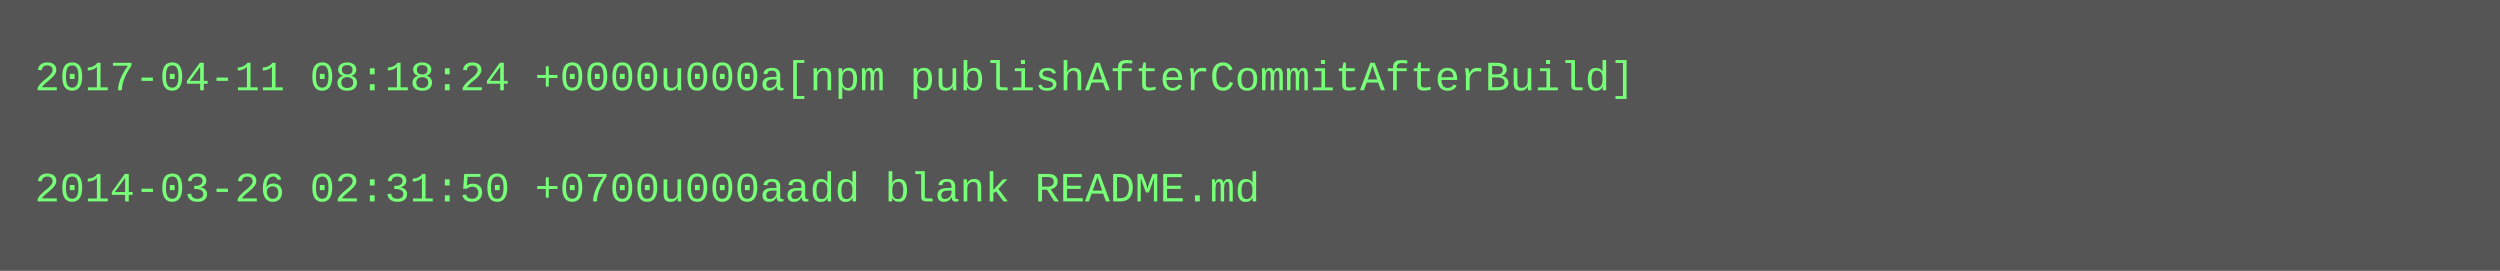
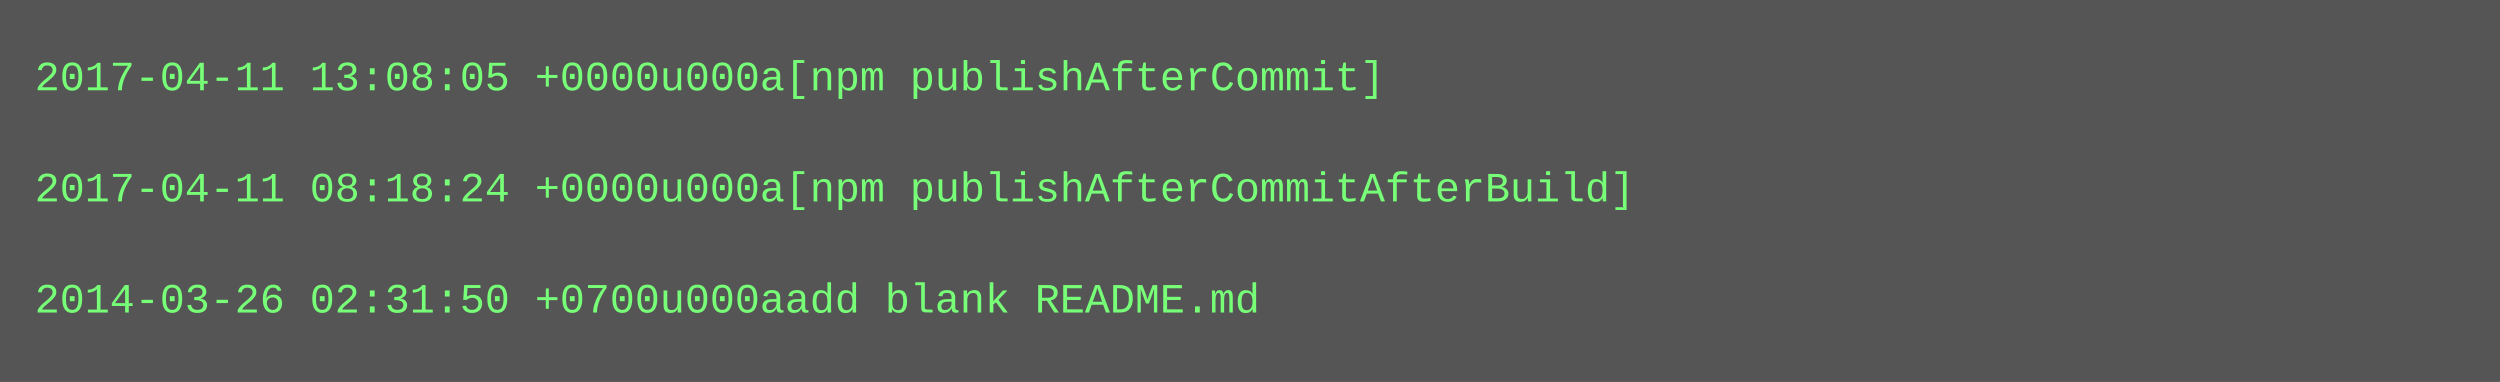
- <svg xmlns="http://www.w3.org/2000/svg" height="78" width="720">
-   <rect height="78" fill="#555" width="720" />
+ <svg xmlns="http://www.w3.org/2000/svg" height="110" width="720">
+   <rect height="110" fill="#555" width="720" />
  <text fill="#7f7" font-family="Courier New" font-size="12" xml:space="preserve">
-     <tspan x="10" y="26">2017-04-11 08:18:24 +0000u000a[npm publishAfterCommitAfterBuild]</tspan>
+     <tspan x="10" y="26">2017-04-11 13:08:05 +0000u000a[npm publishAfterCommit]</tspan>
    <tspan x="10" y="42" />
-     <tspan x="10" y="58">2014-03-26 02:31:50 +0700u000aadd blank README.md</tspan>
+     <tspan x="10" y="58">2017-04-11 08:18:24 +0000u000a[npm publishAfterCommitAfterBuild]</tspan>
+     <tspan x="10" y="74" />
+     <tspan x="10" y="90">2014-03-26 02:31:50 +0700u000aadd blank README.md</tspan>
  </text>
</svg>
